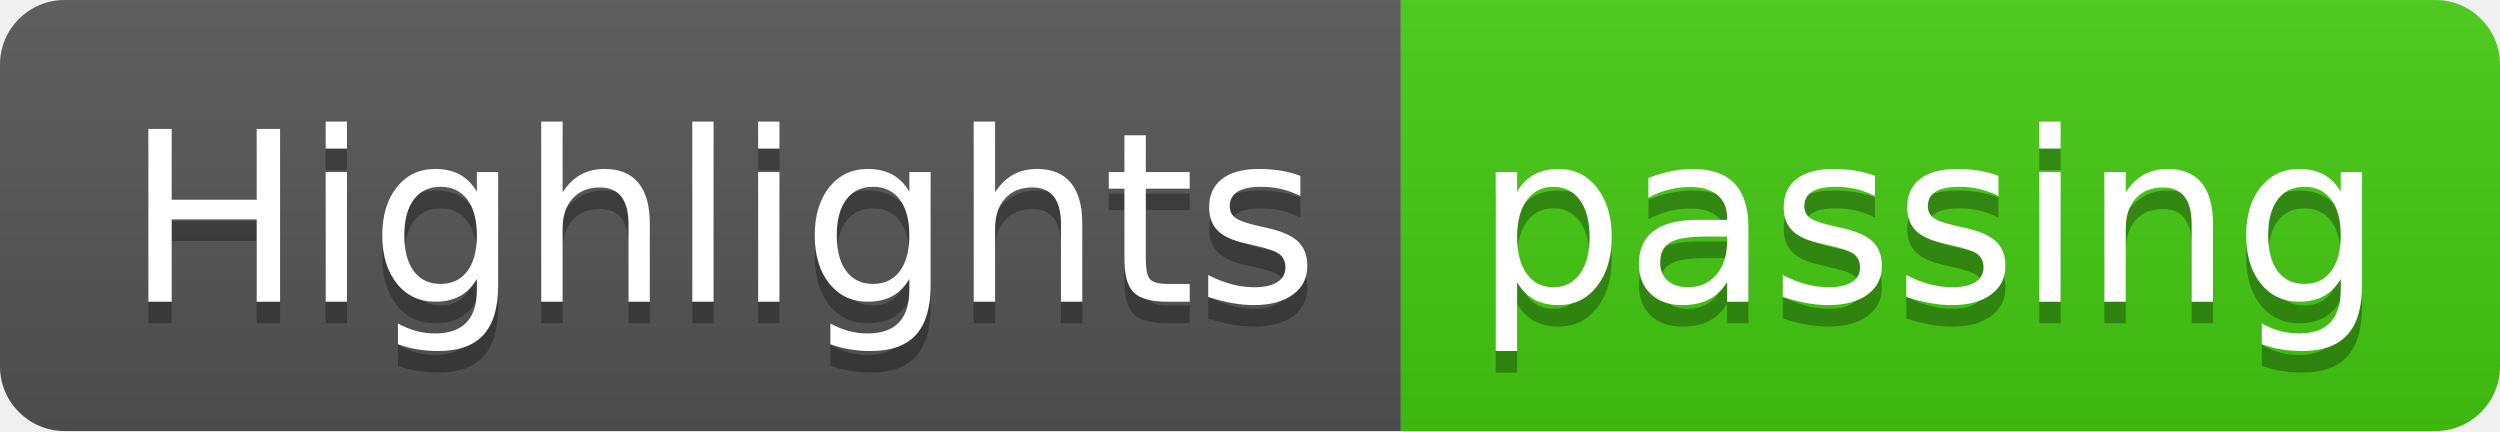
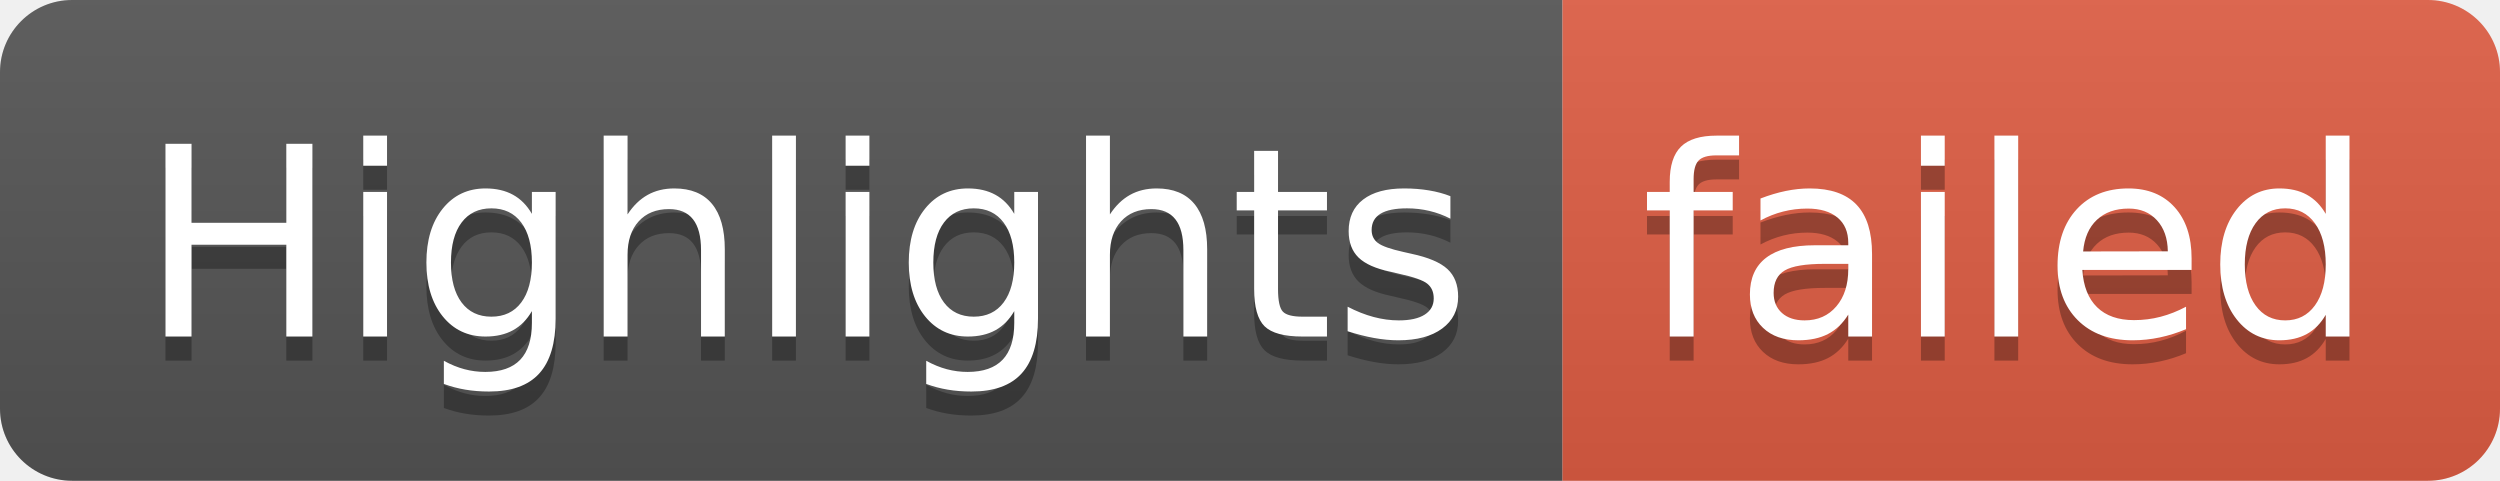
- <svg xmlns="http://www.w3.org/2000/svg" width="116" height="20" role="img" aria-label="Highlights: passing">
+ <svg xmlns="http://www.w3.org/2000/svg" width="104" height="20" role="img" aria-label="Highlights: failed">
  <linearGradient id="s" x2="0" y2="100%">
    <stop offset="0" stop-color="#bbb" stop-opacity=".1" />
    <stop offset="1" stop-opacity=".1" />
  </linearGradient>
  <clipPath id="r">
-     <rect width="116" height="20" rx="3" fill="#fff" />
+     <rect width="104" height="20" rx="3" fill="#fff" />
  </clipPath>
  <g clip-path="url(#r)">
    <rect width="65" height="20" fill="#555" />
-     <rect x="65" width="51" height="20" fill="#4c1" />
-     <rect width="116" height="20" fill="url(#s)" />
+     <rect x="65" width="39" height="20" fill="#e05d44" />
+     <rect width="104" height="20" fill="url(#s)" />
  </g>
  <g fill="#fff" text-anchor="middle" font-family="Verdana,Geneva,DejaVu Sans,sans-serif" text-rendering="geometricPrecision" font-size="110">
    <text aria-hidden="true" x="335" y="150" fill="#010101" fill-opacity=".3" transform="scale(.1)" textLength="550">Highlights</text>
    <text x="335" y="140" transform="scale(.1)" fill="#fff" textLength="550">Highlights</text>
-     <text aria-hidden="true" x="895" y="150" fill="#010101" fill-opacity=".3" transform="scale(.1)" textLength="410">passing</text>
-     <text x="895" y="140" transform="scale(.1)" fill="#fff" textLength="410">passing</text>
+     <text aria-hidden="true" x="835" y="150" fill="#010101" fill-opacity=".3" transform="scale(.1)" textLength="290">failed</text>
+     <text x="835" y="140" transform="scale(.1)" fill="#fff" textLength="290">failed</text>
  </g>
</svg>
